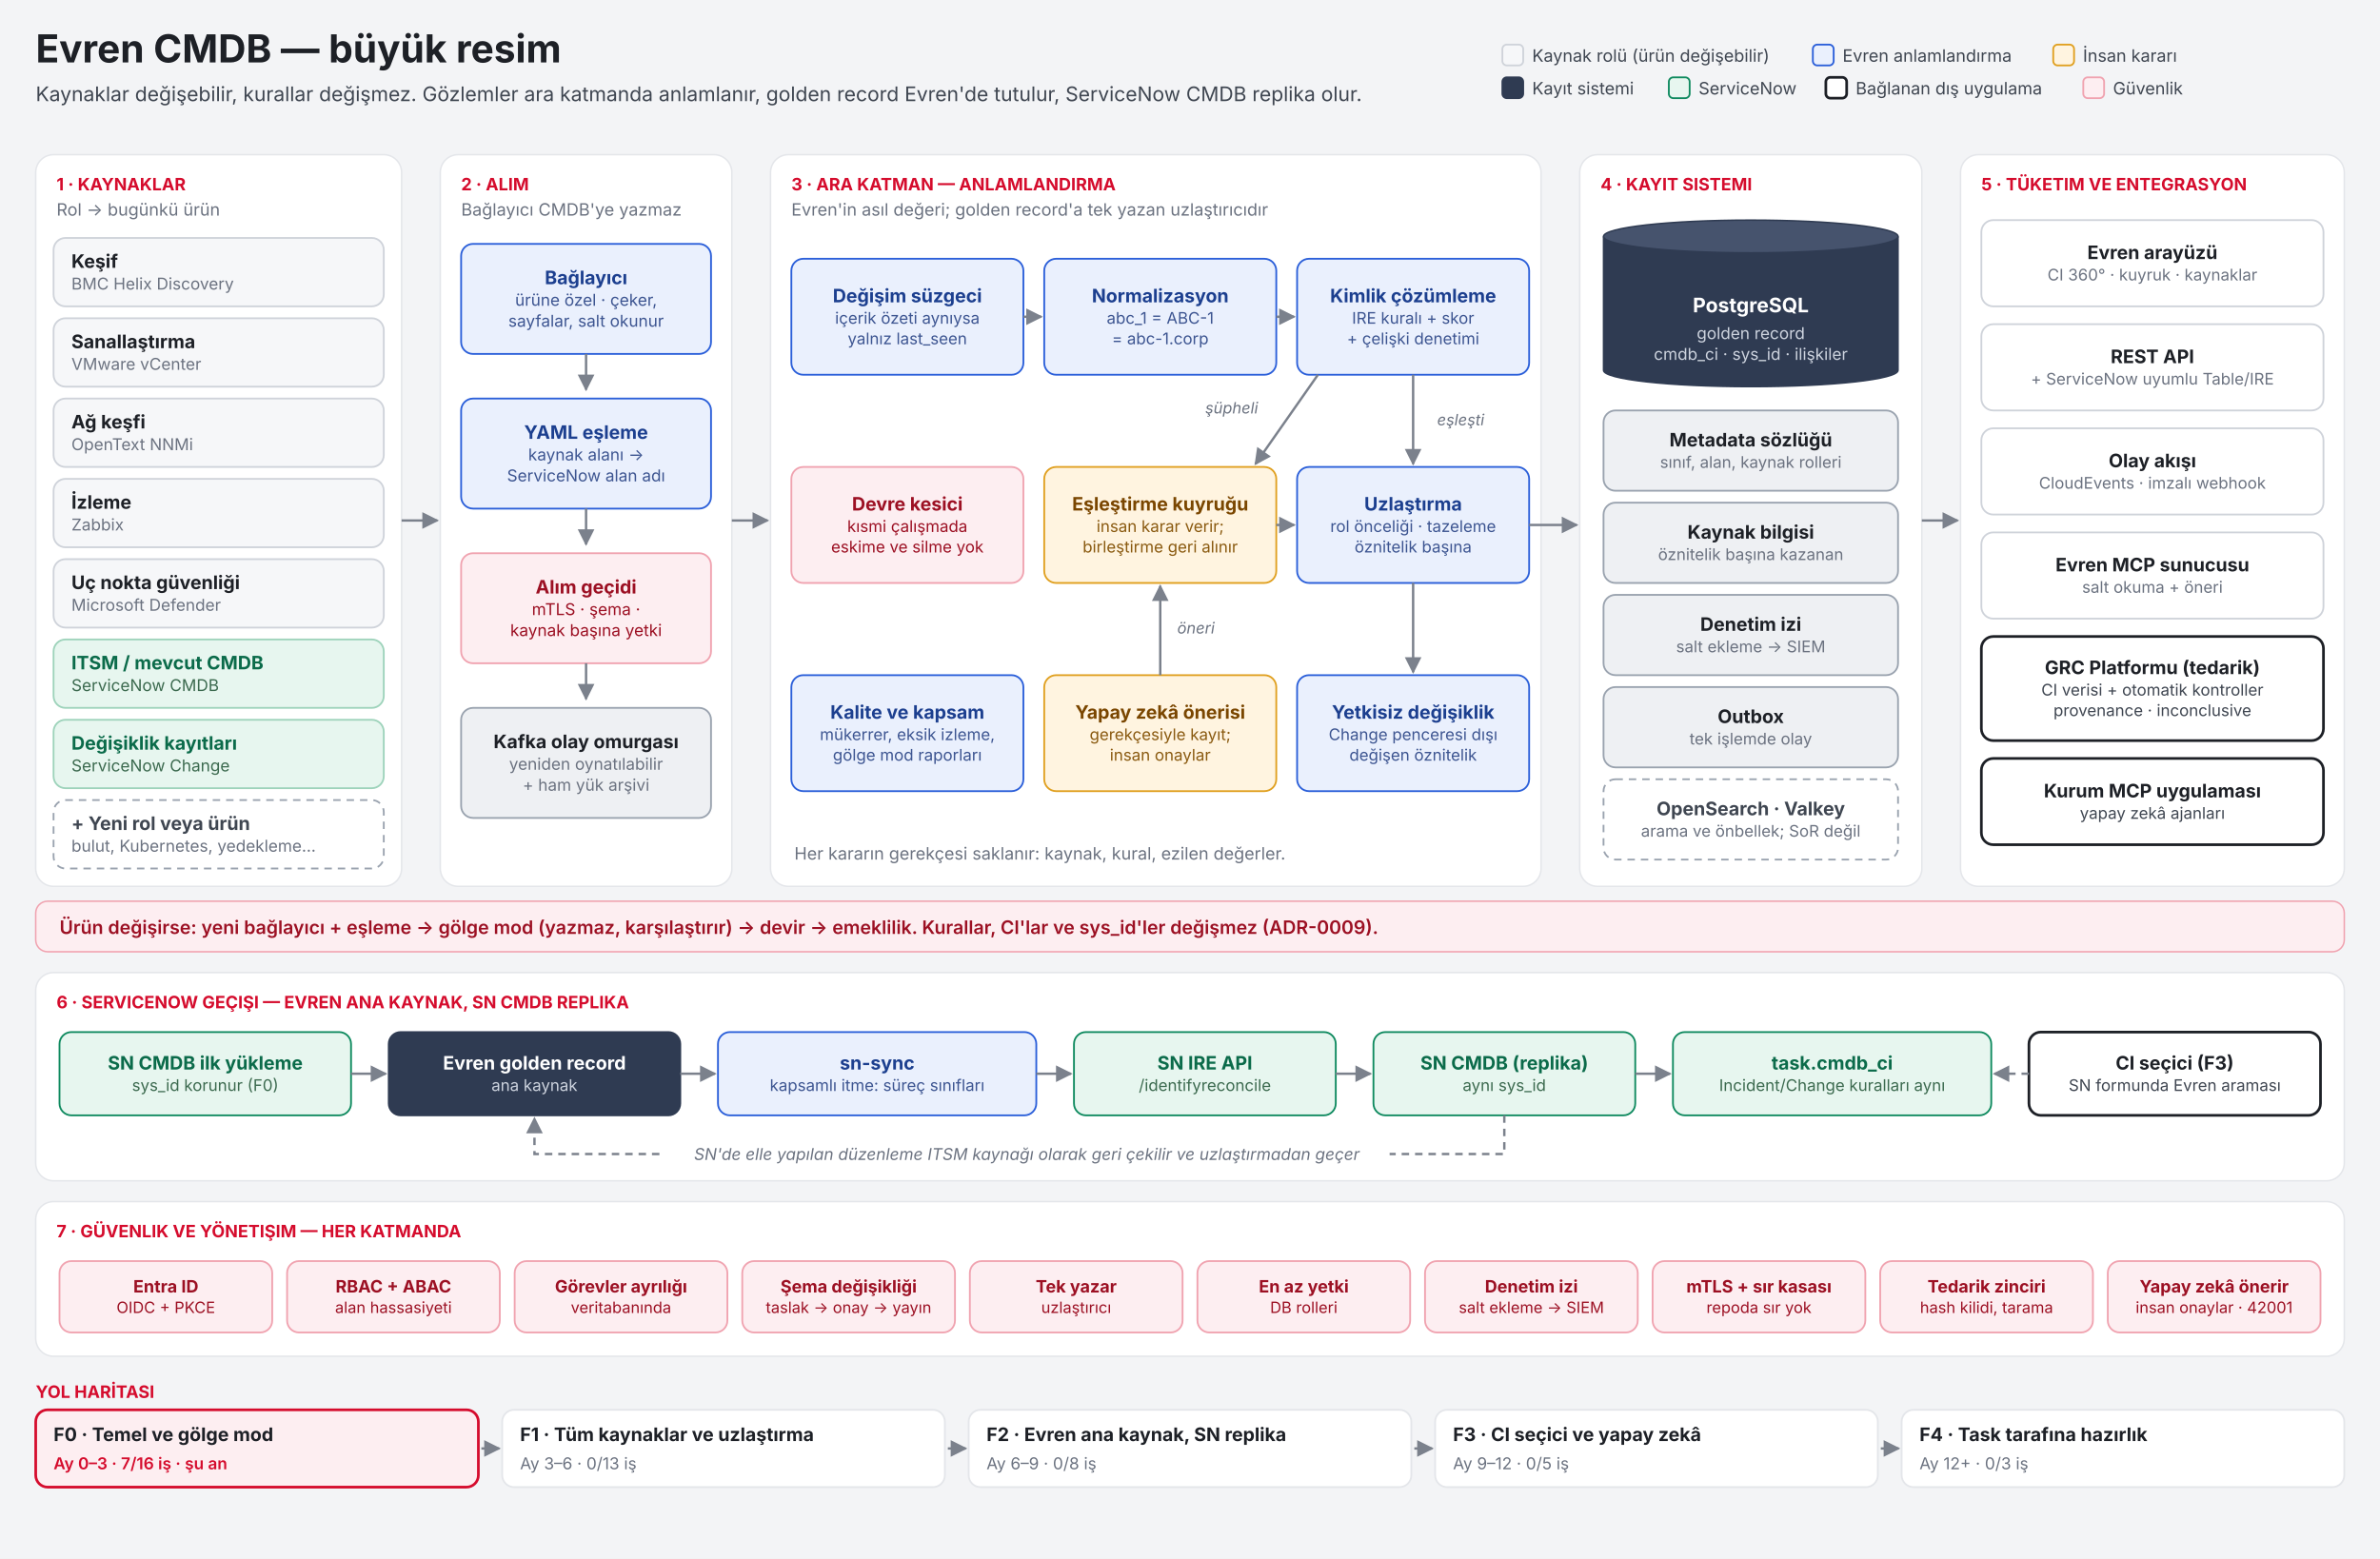
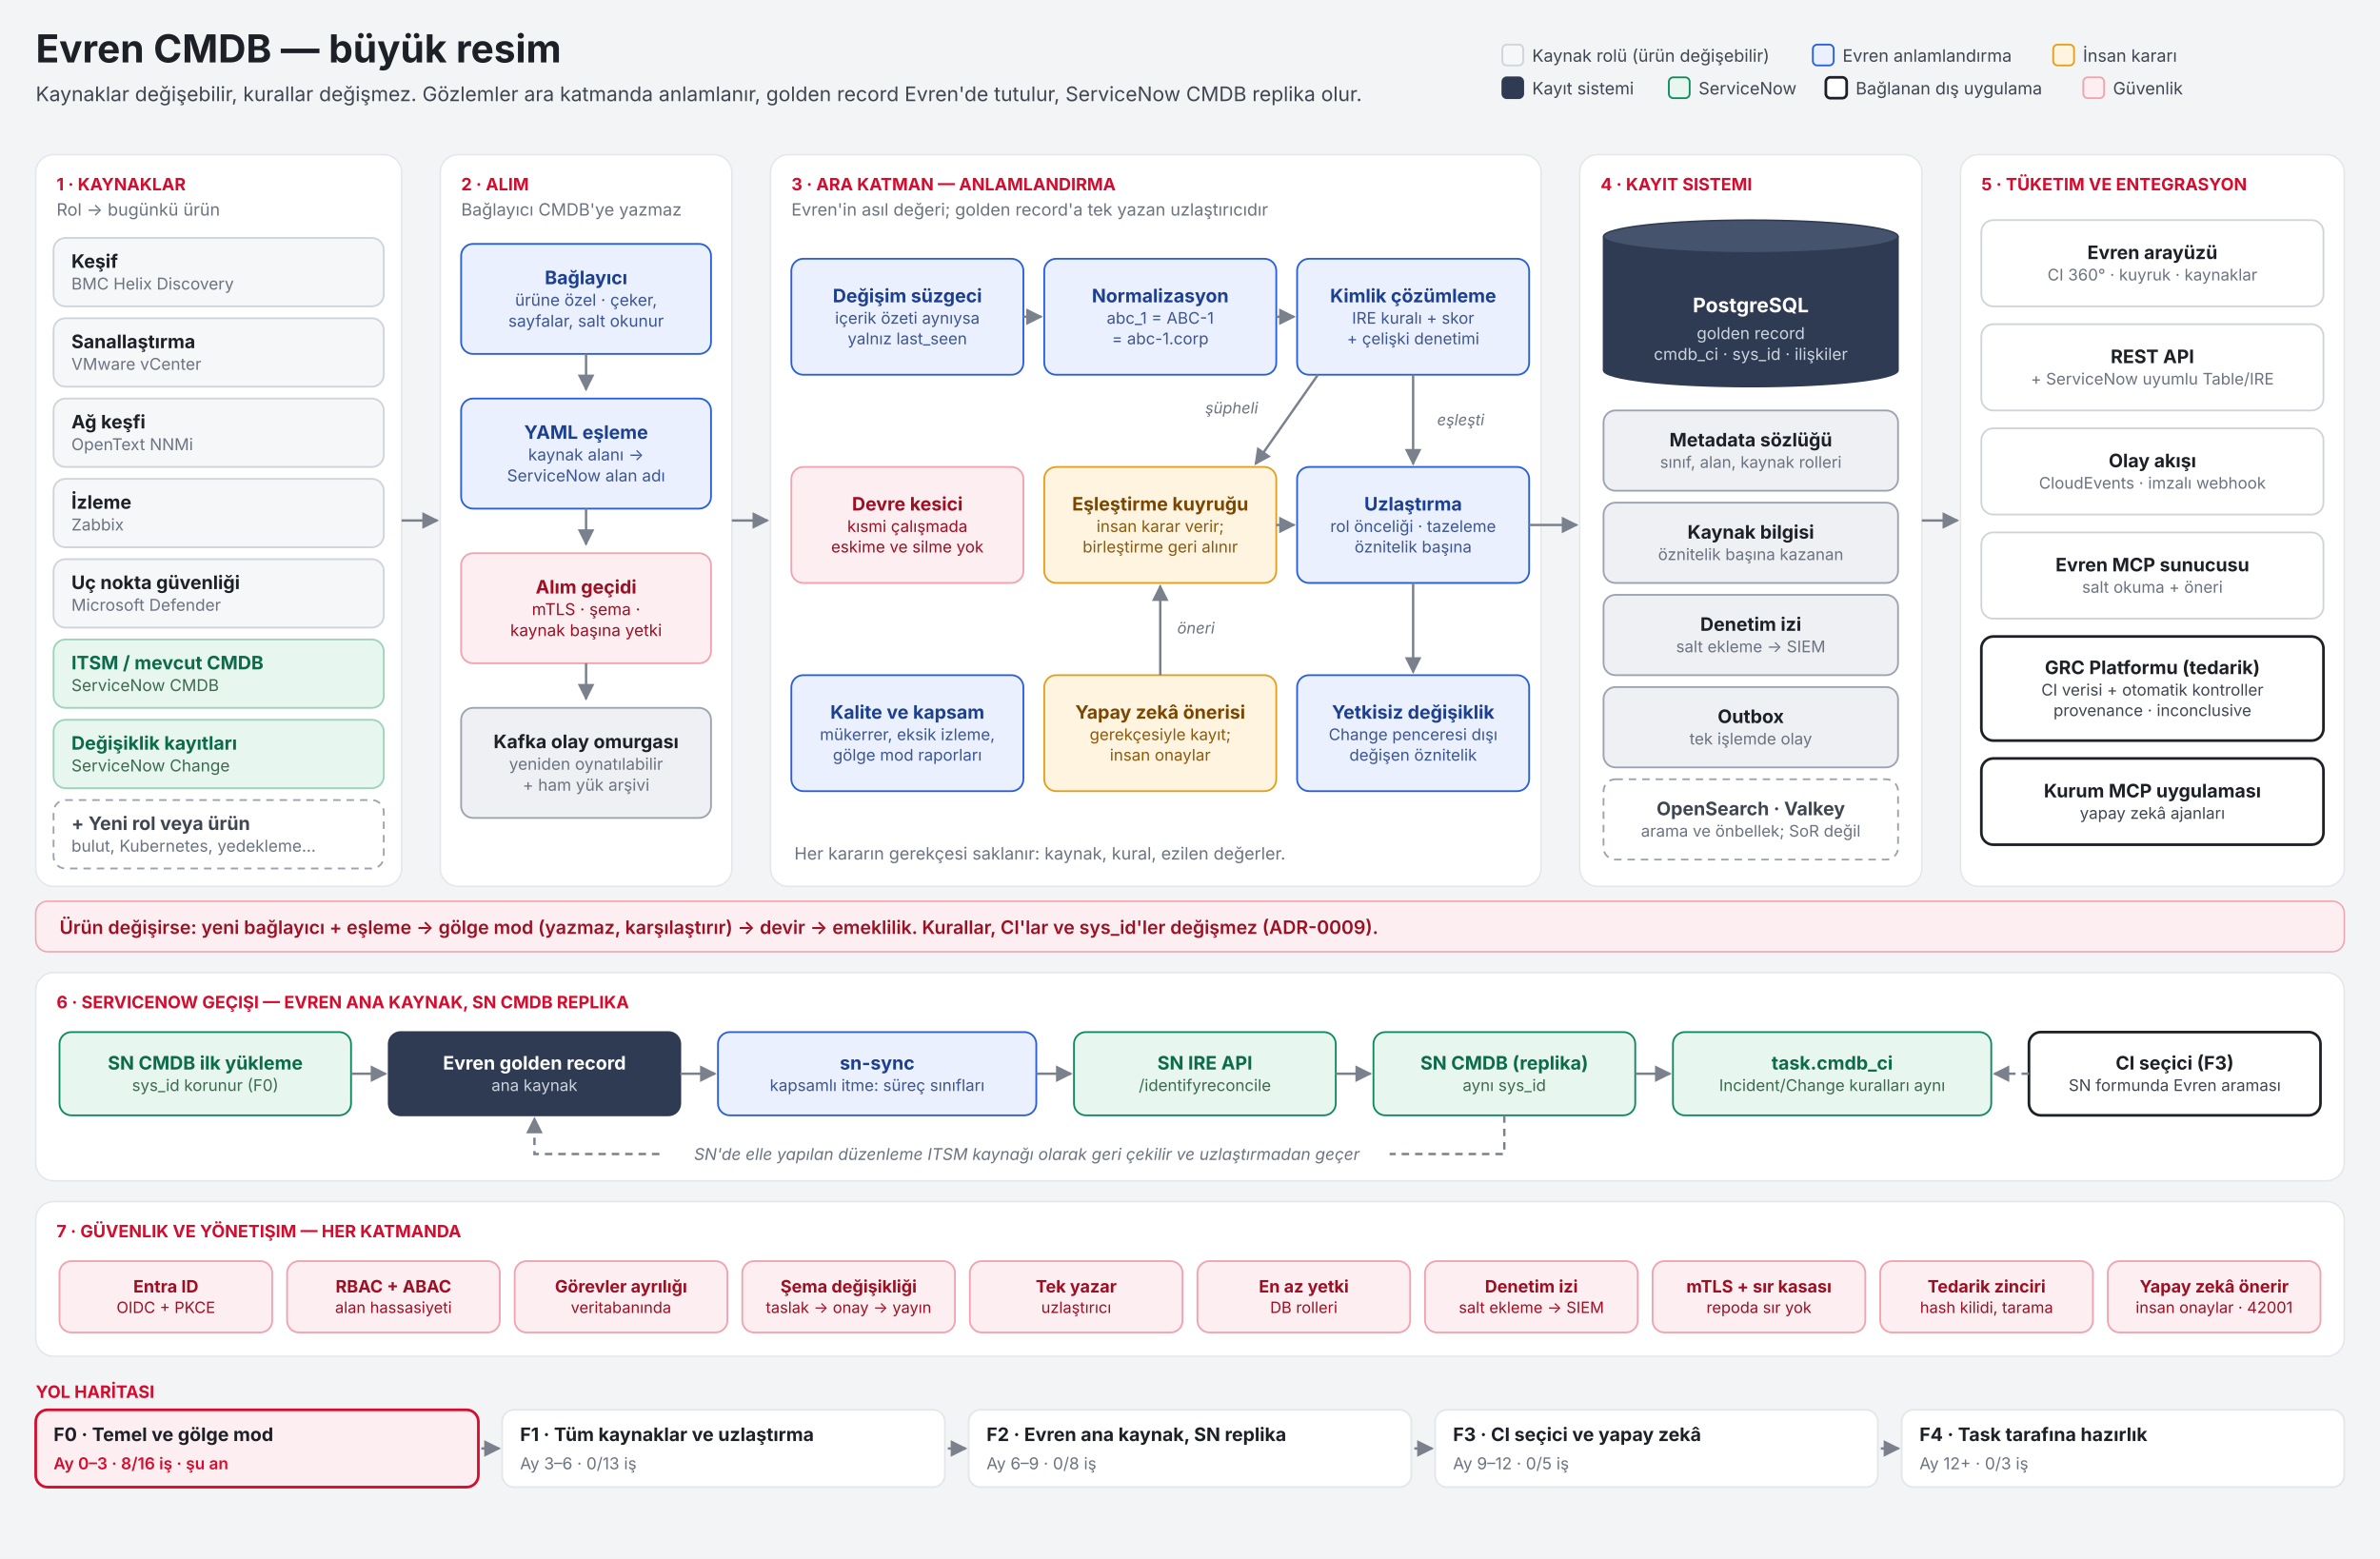
<svg xmlns="http://www.w3.org/2000/svg" viewBox="0 0 1600 1048" width="1600" height="1048" role="img" aria-labelledby="bpTitle bpDesc">
  <defs>
    <marker id="ah" viewBox="0 0 10 10" refX="9" refY="5" markerWidth="7" markerHeight="7" orient="auto-start-reverse">
      <path d="M0,0 L10,5 L0,10 z" fill="#7b818c" />
    </marker>
  </defs>
  <rect width="1600" height="1048" fill="#f3f4f6" />
  <text x="24.0" y="42.0" font-family="Inter, 'Segoe UI', 'DejaVu Sans', Arial, sans-serif" font-size="26" font-weight="750" fill="#1d2026" text-anchor="start">Evren CMDB — büyük resim</text>
  <text x="24.0" y="68.0" font-family="Inter, 'Segoe UI', 'DejaVu Sans', Arial, sans-serif" font-size="13.5" font-weight="400" fill="#3f4651" text-anchor="start">Kaynaklar değişebilir, kurallar değişmez. Gözlemler ara katmanda anlamlanır, golden record Evren'de tutulur, ServiceNow CMDB replika olur.</text>
  <rect x="1010" y="30" width="14" height="14" rx="3" fill="#f6f7f9" stroke="#cfd3da" stroke-width="1.2" />
  <text x="1030.0" y="41.5" font-family="Inter, 'Segoe UI', 'DejaVu Sans', Arial, sans-serif" font-size="11.5" font-weight="400" fill="#3f4651" text-anchor="start">Kaynak rolü (ürün değişebilir)</text>
  <rect x="1218.721" y="30" width="14" height="14" rx="3" fill="#eaf0fd" stroke="#2b5fd9" stroke-width="1.2" />
  <text x="1238.7" y="41.5" font-family="Inter, 'Segoe UI', 'DejaVu Sans', Arial, sans-serif" font-size="11.5" font-weight="400" fill="#3f4651" text-anchor="start">Evren anlamlandırma</text>
  <rect x="1380.324" y="30" width="14" height="14" rx="3" fill="#fff4e0" stroke="#e0a020" stroke-width="1.2" />
  <text x="1400.3" y="41.5" font-family="Inter, 'Segoe UI', 'DejaVu Sans', Arial, sans-serif" font-size="11.5" font-weight="400" fill="#3f4651" text-anchor="start">İnsan kararı</text>
  <rect x="1010" y="52" width="14" height="14" rx="3" fill="#2f3b52" stroke="#2f3b52" stroke-width="1.2" />
  <text x="1030.0" y="63.5" font-family="Inter, 'Segoe UI', 'DejaVu Sans', Arial, sans-serif" font-size="11.5" font-weight="400" fill="#3f4651" text-anchor="start">Kayıt sistemi</text>
  <rect x="1121.909" y="52" width="14" height="14" rx="3" fill="#e7f6ef" stroke="#0f8a5f" stroke-width="1.2" />
  <text x="1141.9" y="63.5" font-family="Inter, 'Segoe UI', 'DejaVu Sans', Arial, sans-serif" font-size="11.5" font-weight="400" fill="#3f4651" text-anchor="start">ServiceNow</text>
  <rect x="1227.458" y="52" width="14" height="14" rx="3" fill="#ffffff" stroke="#1d2026" stroke-width="1.8" />
  <text x="1247.5" y="63.5" font-family="Inter, 'Segoe UI', 'DejaVu Sans', Arial, sans-serif" font-size="11.5" font-weight="400" fill="#3f4651" text-anchor="start">Bağlanan dış uygulama</text>
  <rect x="1400.532" y="52" width="14" height="14" rx="3" fill="#fdeef1" stroke="#f0a3b0" stroke-width="1.2" />
  <text x="1420.5" y="63.5" font-family="Inter, 'Segoe UI', 'DejaVu Sans', Arial, sans-serif" font-size="11.5" font-weight="400" fill="#3f4651" text-anchor="start">Güvenlik</text>
  <rect x="24" y="104" width="246" height="492" rx="12" fill="#ffffff" stroke="#e4e6ea" />
  <text x="38.0" y="128.0" font-family="Inter, 'Segoe UI', 'DejaVu Sans', Arial, sans-serif" font-size="11.5" font-weight="700" fill="#d50c2d" text-anchor="start">1 · KAYNAKLAR</text>
  <text x="38.0" y="145.0" font-family="Inter, 'Segoe UI', 'DejaVu Sans', Arial, sans-serif" font-size="11.5" font-weight="400" fill="#6b7280" text-anchor="start">Rol → bugünkü ürün</text>
  <rect x="36" y="160" width="222" height="46" rx="8" fill="#f6f7f9" stroke="#cfd3da" stroke-width="1.2" />
  <text x="48.0" y="180.1" font-family="Inter, 'Segoe UI', 'DejaVu Sans', Arial, sans-serif" font-size="12.5" font-weight="700" fill="#1d2026" text-anchor="start">Keşif</text>
  <text x="48.0" y="194.7" font-family="Inter, 'Segoe UI', 'DejaVu Sans', Arial, sans-serif" font-size="11" font-weight="400" fill="#6b7280" text-anchor="start">BMC Helix Discovery</text>
  <rect x="36" y="214" width="222" height="46" rx="8" fill="#f6f7f9" stroke="#cfd3da" stroke-width="1.2" />
  <text x="48.0" y="234.1" font-family="Inter, 'Segoe UI', 'DejaVu Sans', Arial, sans-serif" font-size="12.5" font-weight="700" fill="#1d2026" text-anchor="start">Sanallaştırma</text>
  <text x="48.0" y="248.7" font-family="Inter, 'Segoe UI', 'DejaVu Sans', Arial, sans-serif" font-size="11" font-weight="400" fill="#6b7280" text-anchor="start">VMware vCenter</text>
  <rect x="36" y="268" width="222" height="46" rx="8" fill="#f6f7f9" stroke="#cfd3da" stroke-width="1.2" />
  <text x="48.0" y="288.1" font-family="Inter, 'Segoe UI', 'DejaVu Sans', Arial, sans-serif" font-size="12.5" font-weight="700" fill="#1d2026" text-anchor="start">Ağ keşfi</text>
  <text x="48.0" y="302.7" font-family="Inter, 'Segoe UI', 'DejaVu Sans', Arial, sans-serif" font-size="11" font-weight="400" fill="#6b7280" text-anchor="start">OpenText NNMi</text>
  <rect x="36" y="322" width="222" height="46" rx="8" fill="#f6f7f9" stroke="#cfd3da" stroke-width="1.2" />
  <text x="48.0" y="342.1" font-family="Inter, 'Segoe UI', 'DejaVu Sans', Arial, sans-serif" font-size="12.5" font-weight="700" fill="#1d2026" text-anchor="start">İzleme</text>
  <text x="48.0" y="356.7" font-family="Inter, 'Segoe UI', 'DejaVu Sans', Arial, sans-serif" font-size="11" font-weight="400" fill="#6b7280" text-anchor="start">Zabbix</text>
  <rect x="36" y="376" width="222" height="46" rx="8" fill="#f6f7f9" stroke="#cfd3da" stroke-width="1.2" />
  <text x="48.0" y="396.1" font-family="Inter, 'Segoe UI', 'DejaVu Sans', Arial, sans-serif" font-size="12.5" font-weight="700" fill="#1d2026" text-anchor="start">Uç nokta güvenliği</text>
  <text x="48.0" y="410.7" font-family="Inter, 'Segoe UI', 'DejaVu Sans', Arial, sans-serif" font-size="11" font-weight="400" fill="#6b7280" text-anchor="start">Microsoft Defender</text>
  <rect x="36" y="430" width="222" height="46" rx="8" fill="#e7f6ef" stroke="#9ed3bb" stroke-width="1.2" />
  <text x="48.0" y="450.1" font-family="Inter, 'Segoe UI', 'DejaVu Sans', Arial, sans-serif" font-size="12.5" font-weight="700" fill="#0b6b4a" text-anchor="start">ITSM / mevcut CMDB</text>
  <text x="48.0" y="464.7" font-family="Inter, 'Segoe UI', 'DejaVu Sans', Arial, sans-serif" font-size="11" font-weight="400" fill="#3c6a4f" text-anchor="start">ServiceNow CMDB</text>
  <rect x="36" y="484" width="222" height="46" rx="8" fill="#e7f6ef" stroke="#9ed3bb" stroke-width="1.2" />
  <text x="48.0" y="504.1" font-family="Inter, 'Segoe UI', 'DejaVu Sans', Arial, sans-serif" font-size="12.5" font-weight="700" fill="#0b6b4a" text-anchor="start">Değişiklik kayıtları</text>
  <text x="48.0" y="518.7" font-family="Inter, 'Segoe UI', 'DejaVu Sans', Arial, sans-serif" font-size="11" font-weight="400" fill="#3c6a4f" text-anchor="start">ServiceNow Change</text>
  <rect x="36" y="538" width="222" height="46" rx="8" fill="#ffffff" stroke="#9aa3af" stroke-width="1.2" stroke-dasharray="5 4" />
  <text x="48.0" y="558.1" font-family="Inter, 'Segoe UI', 'DejaVu Sans', Arial, sans-serif" font-size="12.5" font-weight="700" fill="#3f4651" text-anchor="start">+ Yeni rol veya ürün</text>
  <text x="48.0" y="572.7" font-family="Inter, 'Segoe UI', 'DejaVu Sans', Arial, sans-serif" font-size="11" font-weight="400" fill="#6b7280" text-anchor="start">bulut, Kubernetes, yedekleme…</text>
  <rect x="296" y="104" width="196" height="492" rx="12" fill="#ffffff" stroke="#e4e6ea" />
  <text x="310.0" y="128.0" font-family="Inter, 'Segoe UI', 'DejaVu Sans', Arial, sans-serif" font-size="11.5" font-weight="700" fill="#d50c2d" text-anchor="start">2 · ALIM</text>
  <text x="310.0" y="145.0" font-family="Inter, 'Segoe UI', 'DejaVu Sans', Arial, sans-serif" font-size="11.5" font-weight="400" fill="#6b7280" text-anchor="start">Bağlayıcı CMDB'ye yazmaz</text>
  <rect x="310" y="164" width="168" height="74" rx="8" fill="#eaf0fd" stroke="#2b5fd9" stroke-width="1.2" />
  <text x="394.0" y="191.1" font-family="Inter, 'Segoe UI', 'DejaVu Sans', Arial, sans-serif" font-size="12.5" font-weight="700" fill="#1c3f8f" text-anchor="middle">Bağlayıcı</text>
  <text x="394.0" y="205.6" font-family="Inter, 'Segoe UI', 'DejaVu Sans', Arial, sans-serif" font-size="11.0" font-weight="400" fill="#3d5591" text-anchor="middle">ürüne özel · çeker,</text>
  <text x="394.0" y="219.7" font-family="Inter, 'Segoe UI', 'DejaVu Sans', Arial, sans-serif" font-size="11.0" font-weight="400" fill="#3d5591" text-anchor="middle">sayfalar, salt okunur</text>
  <path d="M394.0,238.0 L394.0,262.0" fill="none" stroke="#7b818c" stroke-width="1.6" marker-end="url(#ah)" />
  <rect x="310" y="268" width="168" height="74" rx="8" fill="#eaf0fd" stroke="#2b5fd9" stroke-width="1.2" />
  <text x="394.0" y="295.1" font-family="Inter, 'Segoe UI', 'DejaVu Sans', Arial, sans-serif" font-size="12.5" font-weight="700" fill="#1c3f8f" text-anchor="middle">YAML eşleme</text>
  <text x="394.0" y="309.6" font-family="Inter, 'Segoe UI', 'DejaVu Sans', Arial, sans-serif" font-size="11.0" font-weight="400" fill="#3d5591" text-anchor="middle">kaynak alanı →</text>
  <text x="394.0" y="323.7" font-family="Inter, 'Segoe UI', 'DejaVu Sans', Arial, sans-serif" font-size="11.0" font-weight="400" fill="#3d5591" text-anchor="middle">ServiceNow alan adı</text>
  <path d="M394.0,342.0 L394.0,366.0" fill="none" stroke="#7b818c" stroke-width="1.6" marker-end="url(#ah)" />
  <rect x="310" y="372" width="168" height="74" rx="8" fill="#fdeef1" stroke="#f0a3b0" stroke-width="1.2" />
  <text x="394.0" y="399.1" font-family="Inter, 'Segoe UI', 'DejaVu Sans', Arial, sans-serif" font-size="12.5" font-weight="700" fill="#9c1023" text-anchor="middle">Alım geçidi</text>
  <text x="394.0" y="413.6" font-family="Inter, 'Segoe UI', 'DejaVu Sans', Arial, sans-serif" font-size="11.0" font-weight="400" fill="#9c1023" text-anchor="middle">mTLS · şema ·</text>
  <text x="394.0" y="427.7" font-family="Inter, 'Segoe UI', 'DejaVu Sans', Arial, sans-serif" font-size="11.0" font-weight="400" fill="#9c1023" text-anchor="middle">kaynak başına yetki</text>
  <path d="M394.0,446.0 L394.0,470.0" fill="none" stroke="#7b818c" stroke-width="1.6" marker-end="url(#ah)" />
  <rect x="310" y="476" width="168" height="74" rx="8" fill="#eef0f3" stroke="#9aa3af" stroke-width="1.2" />
  <text x="394.0" y="503.1" font-family="Inter, 'Segoe UI', 'DejaVu Sans', Arial, sans-serif" font-size="12.5" font-weight="700" fill="#1d2026" text-anchor="middle">Kafka olay omurgası</text>
  <text x="394.0" y="517.6" font-family="Inter, 'Segoe UI', 'DejaVu Sans', Arial, sans-serif" font-size="11.0" font-weight="400" fill="#6b7280" text-anchor="middle">yeniden oynatılabilir</text>
  <text x="394.0" y="531.7" font-family="Inter, 'Segoe UI', 'DejaVu Sans', Arial, sans-serif" font-size="11.0" font-weight="400" fill="#6b7280" text-anchor="middle">+ ham yük arşivi</text>
  <rect x="518" y="104" width="518" height="492" rx="12" fill="#ffffff" stroke="#e4e6ea" />
  <text x="532.0" y="128.0" font-family="Inter, 'Segoe UI', 'DejaVu Sans', Arial, sans-serif" font-size="11.5" font-weight="700" fill="#d50c2d" text-anchor="start">3 · ARA KATMAN — ANLAMLANDIRMA</text>
  <text x="532.0" y="145.0" font-family="Inter, 'Segoe UI', 'DejaVu Sans', Arial, sans-serif" font-size="11.5" font-weight="400" fill="#6b7280" text-anchor="start">Evren'in asıl değeri; golden record'a tek yazan uzlaştırıcıdır</text>
  <rect x="532" y="174" width="156" height="78" rx="8" fill="#eaf0fd" stroke="#2b5fd9" stroke-width="1.2" />
  <text x="610.0" y="203.3" font-family="Inter, 'Segoe UI', 'DejaVu Sans', Arial, sans-serif" font-size="12.5" font-weight="700" fill="#1c3f8f" text-anchor="middle">Değişim süzgeci</text>
  <text x="610.0" y="217.7" font-family="Inter, 'Segoe UI', 'DejaVu Sans', Arial, sans-serif" font-size="10.8" font-weight="400" fill="#3d5591" text-anchor="middle">içerik özeti aynıysa</text>
  <text x="610.0" y="231.5" font-family="Inter, 'Segoe UI', 'DejaVu Sans', Arial, sans-serif" font-size="10.8" font-weight="400" fill="#3d5591" text-anchor="middle">yalnız last_seen</text>
  <rect x="702" y="174" width="156" height="78" rx="8" fill="#eaf0fd" stroke="#2b5fd9" stroke-width="1.2" />
  <text x="780.0" y="203.3" font-family="Inter, 'Segoe UI', 'DejaVu Sans', Arial, sans-serif" font-size="12.5" font-weight="700" fill="#1c3f8f" text-anchor="middle">Normalizasyon</text>
  <text x="780.0" y="217.7" font-family="Inter, 'Segoe UI', 'DejaVu Sans', Arial, sans-serif" font-size="10.8" font-weight="400" fill="#3d5591" text-anchor="middle">abc_1 = ABC-1</text>
  <text x="780.0" y="231.5" font-family="Inter, 'Segoe UI', 'DejaVu Sans', Arial, sans-serif" font-size="10.8" font-weight="400" fill="#3d5591" text-anchor="middle">= abc-1.corp</text>
  <rect x="872" y="174" width="156" height="78" rx="8" fill="#eaf0fd" stroke="#2b5fd9" stroke-width="1.2" />
  <text x="950.0" y="203.3" font-family="Inter, 'Segoe UI', 'DejaVu Sans', Arial, sans-serif" font-size="12.5" font-weight="700" fill="#1c3f8f" text-anchor="middle">Kimlik çözümleme</text>
  <text x="950.0" y="217.7" font-family="Inter, 'Segoe UI', 'DejaVu Sans', Arial, sans-serif" font-size="10.8" font-weight="400" fill="#3d5591" text-anchor="middle">IRE kuralı + skor</text>
  <text x="950.0" y="231.5" font-family="Inter, 'Segoe UI', 'DejaVu Sans', Arial, sans-serif" font-size="10.8" font-weight="400" fill="#3d5591" text-anchor="middle">+ çelişki denetimi</text>
  <rect x="532" y="314" width="156" height="78" rx="8" fill="#fdeef1" stroke="#f0a3b0" stroke-width="1.2" />
  <text x="610.0" y="343.3" font-family="Inter, 'Segoe UI', 'DejaVu Sans', Arial, sans-serif" font-size="12.5" font-weight="700" fill="#9c1023" text-anchor="middle">Devre kesici</text>
  <text x="610.0" y="357.7" font-family="Inter, 'Segoe UI', 'DejaVu Sans', Arial, sans-serif" font-size="10.8" font-weight="400" fill="#9c1023" text-anchor="middle">kısmi çalışmada</text>
  <text x="610.0" y="371.5" font-family="Inter, 'Segoe UI', 'DejaVu Sans', Arial, sans-serif" font-size="10.8" font-weight="400" fill="#9c1023" text-anchor="middle">eskime ve silme yok</text>
  <rect x="702" y="314" width="156" height="78" rx="8" fill="#fff4e0" stroke="#e0a020" stroke-width="1.2" />
  <text x="780.0" y="343.3" font-family="Inter, 'Segoe UI', 'DejaVu Sans', Arial, sans-serif" font-size="12.5" font-weight="700" fill="#7a4600" text-anchor="middle">Eşleştirme kuyruğu</text>
  <text x="780.0" y="357.7" font-family="Inter, 'Segoe UI', 'DejaVu Sans', Arial, sans-serif" font-size="10.8" font-weight="400" fill="#8a5a10" text-anchor="middle">insan karar verir;</text>
  <text x="780.0" y="371.5" font-family="Inter, 'Segoe UI', 'DejaVu Sans', Arial, sans-serif" font-size="10.8" font-weight="400" fill="#8a5a10" text-anchor="middle">birleştirme geri alınır</text>
  <rect x="872" y="314" width="156" height="78" rx="8" fill="#eaf0fd" stroke="#2b5fd9" stroke-width="1.2" />
  <text x="950.0" y="343.3" font-family="Inter, 'Segoe UI', 'DejaVu Sans', Arial, sans-serif" font-size="12.5" font-weight="700" fill="#1c3f8f" text-anchor="middle">Uzlaştırma</text>
  <text x="950.0" y="357.7" font-family="Inter, 'Segoe UI', 'DejaVu Sans', Arial, sans-serif" font-size="10.8" font-weight="400" fill="#3d5591" text-anchor="middle">rol önceliği · tazeleme</text>
  <text x="950.0" y="371.5" font-family="Inter, 'Segoe UI', 'DejaVu Sans', Arial, sans-serif" font-size="10.8" font-weight="400" fill="#3d5591" text-anchor="middle">öznitelik başına</text>
  <rect x="532" y="454" width="156" height="78" rx="8" fill="#eaf0fd" stroke="#2b5fd9" stroke-width="1.2" />
  <text x="610.0" y="483.3" font-family="Inter, 'Segoe UI', 'DejaVu Sans', Arial, sans-serif" font-size="12.5" font-weight="700" fill="#1c3f8f" text-anchor="middle">Kalite ve kapsam</text>
  <text x="610.0" y="497.7" font-family="Inter, 'Segoe UI', 'DejaVu Sans', Arial, sans-serif" font-size="10.8" font-weight="400" fill="#3d5591" text-anchor="middle">mükerrer, eksik izleme,</text>
  <text x="610.0" y="511.5" font-family="Inter, 'Segoe UI', 'DejaVu Sans', Arial, sans-serif" font-size="10.8" font-weight="400" fill="#3d5591" text-anchor="middle">gölge mod raporları</text>
  <rect x="702" y="454" width="156" height="78" rx="8" fill="#fff4e0" stroke="#e0a020" stroke-width="1.2" />
  <text x="780.0" y="483.3" font-family="Inter, 'Segoe UI', 'DejaVu Sans', Arial, sans-serif" font-size="12.5" font-weight="700" fill="#7a4600" text-anchor="middle">Yapay zekâ önerisi</text>
  <text x="780.0" y="497.7" font-family="Inter, 'Segoe UI', 'DejaVu Sans', Arial, sans-serif" font-size="10.8" font-weight="400" fill="#8a5a10" text-anchor="middle">gerekçesiyle kayıt;</text>
  <text x="780.0" y="511.5" font-family="Inter, 'Segoe UI', 'DejaVu Sans', Arial, sans-serif" font-size="10.8" font-weight="400" fill="#8a5a10" text-anchor="middle">insan onaylar</text>
  <rect x="872" y="454" width="156" height="78" rx="8" fill="#eaf0fd" stroke="#2b5fd9" stroke-width="1.2" />
  <text x="950.0" y="483.3" font-family="Inter, 'Segoe UI', 'DejaVu Sans', Arial, sans-serif" font-size="12.5" font-weight="700" fill="#1c3f8f" text-anchor="middle">Yetkisiz değişiklik</text>
  <text x="950.0" y="497.7" font-family="Inter, 'Segoe UI', 'DejaVu Sans', Arial, sans-serif" font-size="10.8" font-weight="400" fill="#3d5591" text-anchor="middle">Change penceresi dışı</text>
  <text x="950.0" y="511.5" font-family="Inter, 'Segoe UI', 'DejaVu Sans', Arial, sans-serif" font-size="10.8" font-weight="400" fill="#3d5591" text-anchor="middle">değişen öznitelik</text>
  <path d="M688.0,213.0 L700.0,213.0" fill="none" stroke="#7b818c" stroke-width="1.6" marker-end="url(#ah)" />
  <path d="M858.0,213.0 L870.0,213.0" fill="none" stroke="#7b818c" stroke-width="1.6" marker-end="url(#ah)" />
  <path d="M950.0,252.0 L950.0,312.0" fill="none" stroke="#7b818c" stroke-width="1.6" marker-end="url(#ah)" />
  <text x="982.0" y="286.0" font-family="Inter, 'Segoe UI', 'DejaVu Sans', Arial, sans-serif" font-size="10.5" font-weight="400" fill="#6b7280" text-anchor="middle" font-style="italic">eşleşti</text>
  <path d="M886.0,252.0 L844.0,312.0" fill="none" stroke="#7b818c" stroke-width="1.6" marker-end="url(#ah)" />
  <text x="828.0" y="278.0" font-family="Inter, 'Segoe UI', 'DejaVu Sans', Arial, sans-serif" font-size="10.5" font-weight="400" fill="#6b7280" text-anchor="middle" font-style="italic">şüpheli</text>
  <path d="M858.0,353.0 L870.0,353.0" fill="none" stroke="#7b818c" stroke-width="1.6" marker-end="url(#ah)" />
  <path d="M780.0,454.0 L780.0,394.0" fill="none" stroke="#7b818c" stroke-width="1.6" marker-end="url(#ah)" />
  <text x="804.0" y="426.0" font-family="Inter, 'Segoe UI', 'DejaVu Sans', Arial, sans-serif" font-size="10.5" font-weight="400" fill="#6b7280" text-anchor="middle" font-style="italic">öneri</text>
  <path d="M950.0,392.0 L950.0,452.0" fill="none" stroke="#7b818c" stroke-width="1.6" marker-end="url(#ah)" />
  <text x="534.0" y="578.0" font-family="Inter, 'Segoe UI', 'DejaVu Sans', Arial, sans-serif" font-size="11.5" font-weight="400" fill="#6b7280" text-anchor="start">Her kararın gerekçesi saklanır: kaynak, kural, ezilen değerler.</text>
  <rect x="1062" y="104" width="230" height="492" rx="12" fill="#ffffff" stroke="#e4e6ea" />
  <text x="1076.0" y="128.0" font-family="Inter, 'Segoe UI', 'DejaVu Sans', Arial, sans-serif" font-size="11.5" font-weight="700" fill="#d50c2d" text-anchor="start">4 · KAYIT SISTEMI</text>
  <path d="M1078,159 v90 a99.0,11 0 0 0 198,0 v-90" fill="#2f3b52" stroke="#2f3b52" />
  <ellipse cx="1177.0" cy="159" rx="99.0" ry="11" fill="#46536d" stroke="#2f3b52" />
  <text x="1177.0" y="210.0" font-family="Inter, 'Segoe UI', 'DejaVu Sans', Arial, sans-serif" font-size="13.5" font-weight="700" fill="#ffffff" text-anchor="middle">PostgreSQL</text>
  <text x="1177.0" y="228.0" font-family="Inter, 'Segoe UI', 'DejaVu Sans', Arial, sans-serif" font-size="11" font-weight="400" fill="#cdd3de" text-anchor="middle">golden record</text>
  <text x="1177.0" y="242.0" font-family="Inter, 'Segoe UI', 'DejaVu Sans', Arial, sans-serif" font-size="11" font-weight="400" fill="#cdd3de" text-anchor="middle">cmdb_ci · sys_id · ilişkiler</text>
  <rect x="1078" y="276" width="198" height="54" rx="8" fill="#eef0f3" stroke="#9aa3af" stroke-width="1.2" />
  <text x="1177.0" y="300.2" font-family="Inter, 'Segoe UI', 'DejaVu Sans', Arial, sans-serif" font-size="12.5" font-weight="700" fill="#1d2026" text-anchor="middle">Metadata sözlüğü</text>
  <text x="1177.0" y="314.6" font-family="Inter, 'Segoe UI', 'DejaVu Sans', Arial, sans-serif" font-size="10.8" font-weight="400" fill="#6b7280" text-anchor="middle">sınıf, alan, kaynak rolleri</text>
  <rect x="1078" y="338" width="198" height="54" rx="8" fill="#eef0f3" stroke="#9aa3af" stroke-width="1.2" />
  <text x="1177.0" y="362.2" font-family="Inter, 'Segoe UI', 'DejaVu Sans', Arial, sans-serif" font-size="12.5" font-weight="700" fill="#1d2026" text-anchor="middle">Kaynak bilgisi</text>
  <text x="1177.0" y="376.6" font-family="Inter, 'Segoe UI', 'DejaVu Sans', Arial, sans-serif" font-size="10.8" font-weight="400" fill="#6b7280" text-anchor="middle">öznitelik başına kazanan</text>
  <rect x="1078" y="400" width="198" height="54" rx="8" fill="#eef0f3" stroke="#9aa3af" stroke-width="1.2" />
  <text x="1177.0" y="424.2" font-family="Inter, 'Segoe UI', 'DejaVu Sans', Arial, sans-serif" font-size="12.5" font-weight="700" fill="#1d2026" text-anchor="middle">Denetim izi</text>
  <text x="1177.0" y="438.6" font-family="Inter, 'Segoe UI', 'DejaVu Sans', Arial, sans-serif" font-size="10.8" font-weight="400" fill="#6b7280" text-anchor="middle">salt ekleme → SIEM</text>
  <rect x="1078" y="462" width="198" height="54" rx="8" fill="#eef0f3" stroke="#9aa3af" stroke-width="1.2" />
  <text x="1177.0" y="486.2" font-family="Inter, 'Segoe UI', 'DejaVu Sans', Arial, sans-serif" font-size="12.5" font-weight="700" fill="#1d2026" text-anchor="middle">Outbox</text>
  <text x="1177.0" y="500.6" font-family="Inter, 'Segoe UI', 'DejaVu Sans', Arial, sans-serif" font-size="10.8" font-weight="400" fill="#6b7280" text-anchor="middle">tek işlemde olay</text>
  <rect x="1078" y="524" width="198" height="54" rx="8" fill="#ffffff" stroke="#9aa3af" stroke-width="1.2" stroke-dasharray="5 4" />
  <text x="1177.0" y="548.2" font-family="Inter, 'Segoe UI', 'DejaVu Sans', Arial, sans-serif" font-size="12.5" font-weight="700" fill="#3f4651" text-anchor="middle">OpenSearch · Valkey</text>
  <text x="1177.0" y="562.6" font-family="Inter, 'Segoe UI', 'DejaVu Sans', Arial, sans-serif" font-size="10.8" font-weight="400" fill="#6b7280" text-anchor="middle">arama ve önbellek; SoR değil</text>
  <rect x="1318" y="104" width="258" height="492" rx="12" fill="#ffffff" stroke="#e4e6ea" />
  <text x="1332.0" y="128.0" font-family="Inter, 'Segoe UI', 'DejaVu Sans', Arial, sans-serif" font-size="11.5" font-weight="700" fill="#d50c2d" text-anchor="start">5 · TÜKETIM VE ENTEGRASYON</text>
  <rect x="1332" y="148" width="230" height="58" rx="8" fill="#ffffff" stroke="#cfd3da" stroke-width="1.2" />
  <text x="1447.0" y="174.2" font-family="Inter, 'Segoe UI', 'DejaVu Sans', Arial, sans-serif" font-size="12.5" font-weight="700" fill="#1d2026" text-anchor="middle">Evren arayüzü</text>
  <text x="1447.0" y="188.6" font-family="Inter, 'Segoe UI', 'DejaVu Sans', Arial, sans-serif" font-size="10.8" font-weight="400" fill="#6b7280" text-anchor="middle">CI 360° · kuyruk · kaynaklar</text>
  <rect x="1332" y="218" width="230" height="58" rx="8" fill="#ffffff" stroke="#cfd3da" stroke-width="1.2" />
  <text x="1447.0" y="244.2" font-family="Inter, 'Segoe UI', 'DejaVu Sans', Arial, sans-serif" font-size="12.5" font-weight="700" fill="#1d2026" text-anchor="middle">REST API</text>
  <text x="1447.0" y="258.6" font-family="Inter, 'Segoe UI', 'DejaVu Sans', Arial, sans-serif" font-size="10.8" font-weight="400" fill="#6b7280" text-anchor="middle">+ ServiceNow uyumlu Table/IRE</text>
  <rect x="1332" y="288" width="230" height="58" rx="8" fill="#ffffff" stroke="#cfd3da" stroke-width="1.2" />
  <text x="1447.0" y="314.2" font-family="Inter, 'Segoe UI', 'DejaVu Sans', Arial, sans-serif" font-size="12.5" font-weight="700" fill="#1d2026" text-anchor="middle">Olay akışı</text>
  <text x="1447.0" y="328.6" font-family="Inter, 'Segoe UI', 'DejaVu Sans', Arial, sans-serif" font-size="10.8" font-weight="400" fill="#6b7280" text-anchor="middle">CloudEvents · imzalı webhook</text>
  <rect x="1332" y="358" width="230" height="58" rx="8" fill="#ffffff" stroke="#cfd3da" stroke-width="1.2" />
  <text x="1447.0" y="384.2" font-family="Inter, 'Segoe UI', 'DejaVu Sans', Arial, sans-serif" font-size="12.5" font-weight="700" fill="#1d2026" text-anchor="middle">Evren MCP sunucusu</text>
  <text x="1447.0" y="398.6" font-family="Inter, 'Segoe UI', 'DejaVu Sans', Arial, sans-serif" font-size="10.8" font-weight="400" fill="#6b7280" text-anchor="middle">salt okuma + öneri</text>
  <rect x="1332" y="428" width="230" height="70" rx="8" fill="#ffffff" stroke="#1d2026" stroke-width="1.8" />
  <text x="1447.0" y="453.3" font-family="Inter, 'Segoe UI', 'DejaVu Sans', Arial, sans-serif" font-size="12.5" font-weight="700" fill="#1d2026" text-anchor="middle">GRC Platformu (tedarik)</text>
  <text x="1447.0" y="467.7" font-family="Inter, 'Segoe UI', 'DejaVu Sans', Arial, sans-serif" font-size="10.8" font-weight="400" fill="#3f4651" text-anchor="middle">CI verisi + otomatik kontroller</text>
  <text x="1447.0" y="481.5" font-family="Inter, 'Segoe UI', 'DejaVu Sans', Arial, sans-serif" font-size="10.8" font-weight="400" fill="#3f4651" text-anchor="middle">provenance · inconclusive</text>
  <rect x="1332" y="510" width="230" height="58" rx="8" fill="#ffffff" stroke="#1d2026" stroke-width="1.8" />
  <text x="1447.0" y="536.2" font-family="Inter, 'Segoe UI', 'DejaVu Sans', Arial, sans-serif" font-size="12.5" font-weight="700" fill="#1d2026" text-anchor="middle">Kurum MCP uygulaması</text>
  <text x="1447.0" y="550.6" font-family="Inter, 'Segoe UI', 'DejaVu Sans', Arial, sans-serif" font-size="10.8" font-weight="400" fill="#3f4651" text-anchor="middle">yapay zekâ ajanları</text>
  <path d="M270.0,350.0 L294.0,350.0" fill="none" stroke="#7b818c" stroke-width="1.6" marker-end="url(#ah)" />
  <path d="M492.0,350.0 L516.0,350.0" fill="none" stroke="#7b818c" stroke-width="1.6" marker-end="url(#ah)" />
  <path d="M1028.0,353.0 L1060.0,353.0" fill="none" stroke="#7b818c" stroke-width="1.6" marker-end="url(#ah)" />
  <path d="M1292.0,350.0 L1316.0,350.0" fill="none" stroke="#7b818c" stroke-width="1.6" marker-end="url(#ah)" />
  <rect x="24" y="606" width="1552" height="34" rx="8" fill="#fdeef1" stroke="#f0a3b0" />
  <text x="40.0" y="628.0" font-family="Inter, 'Segoe UI', 'DejaVu Sans', Arial, sans-serif" font-size="12.5" font-weight="600" fill="#9c1023" text-anchor="start">Ürün değişirse: yeni bağlayıcı + eşleme → gölge mod (yazmaz, karşılaştırır) → devir → emeklilik. Kurallar, CI'lar ve sys_id'ler değişmez (ADR-0009).</text>
  <rect x="24" y="654" width="1552" height="140" rx="12" fill="#ffffff" stroke="#e4e6ea" />
  <text x="38.0" y="678.0" font-family="Inter, 'Segoe UI', 'DejaVu Sans', Arial, sans-serif" font-size="11.5" font-weight="700" fill="#d50c2d" text-anchor="start">6 · SERVICENOW GEÇIŞI — EVREN ANA KAYNAK, SN CMDB REPLIKA</text>
  <rect x="40.0" y="694" width="196" height="56" rx="8" fill="#e7f6ef" stroke="#0f8a5f" stroke-width="1.2" />
  <text x="138.0" y="719.2" font-family="Inter, 'Segoe UI', 'DejaVu Sans', Arial, sans-serif" font-size="12.5" font-weight="700" fill="#0b6b4a" text-anchor="middle">SN CMDB ilk yükleme</text>
  <text x="138.0" y="733.6" font-family="Inter, 'Segoe UI', 'DejaVu Sans', Arial, sans-serif" font-size="10.8" font-weight="400" fill="#3c6a4f" text-anchor="middle">sys_id korunur (F0)</text>
  <rect x="261.333" y="694" width="196" height="56" rx="8" fill="#2f3b52" stroke="#2f3b52" stroke-width="1.2" />
  <text x="359.3" y="719.2" font-family="Inter, 'Segoe UI', 'DejaVu Sans', Arial, sans-serif" font-size="12.5" font-weight="700" fill="#ffffff" text-anchor="middle">Evren golden record</text>
  <text x="359.3" y="733.6" font-family="Inter, 'Segoe UI', 'DejaVu Sans', Arial, sans-serif" font-size="10.8" font-weight="400" fill="#cdd3de" text-anchor="middle">ana kaynak</text>
  <rect x="482.667" y="694" width="214" height="56" rx="8" fill="#eaf0fd" stroke="#2b5fd9" stroke-width="1.2" />
  <text x="589.7" y="719.2" font-family="Inter, 'Segoe UI', 'DejaVu Sans', Arial, sans-serif" font-size="12.5" font-weight="700" fill="#1c3f8f" text-anchor="middle">sn-sync</text>
  <text x="589.7" y="733.6" font-family="Inter, 'Segoe UI', 'DejaVu Sans', Arial, sans-serif" font-size="10.8" font-weight="400" fill="#3d5591" text-anchor="middle">kapsamlı itme: süreç sınıfları</text>
  <rect x="722" y="694" width="176" height="56" rx="8" fill="#e7f6ef" stroke="#0f8a5f" stroke-width="1.2" />
  <text x="810.0" y="719.2" font-family="Inter, 'Segoe UI', 'DejaVu Sans', Arial, sans-serif" font-size="12.5" font-weight="700" fill="#0b6b4a" text-anchor="middle">SN IRE API</text>
  <text x="810.0" y="733.6" font-family="Inter, 'Segoe UI', 'DejaVu Sans', Arial, sans-serif" font-size="10.8" font-weight="400" fill="#3c6a4f" text-anchor="middle">/identifyreconcile</text>
  <rect x="923.333" y="694" width="176" height="56" rx="8" fill="#e7f6ef" stroke="#0f8a5f" stroke-width="1.2" />
  <text x="1011.3" y="719.2" font-family="Inter, 'Segoe UI', 'DejaVu Sans', Arial, sans-serif" font-size="12.5" font-weight="700" fill="#0b6b4a" text-anchor="middle">SN CMDB (replika)</text>
  <text x="1011.3" y="733.6" font-family="Inter, 'Segoe UI', 'DejaVu Sans', Arial, sans-serif" font-size="10.8" font-weight="400" fill="#3c6a4f" text-anchor="middle">aynı sys_id</text>
  <rect x="1124.667" y="694" width="214" height="56" rx="8" fill="#e7f6ef" stroke="#0f8a5f" stroke-width="1.2" />
  <text x="1231.7" y="719.2" font-family="Inter, 'Segoe UI', 'DejaVu Sans', Arial, sans-serif" font-size="12.5" font-weight="700" fill="#0b6b4a" text-anchor="middle">task.cmdb_ci</text>
  <text x="1231.7" y="733.6" font-family="Inter, 'Segoe UI', 'DejaVu Sans', Arial, sans-serif" font-size="10.8" font-weight="400" fill="#3c6a4f" text-anchor="middle">Incident/Change kuralları aynı</text>
  <rect x="1364.0" y="694" width="196" height="56" rx="8" fill="#ffffff" stroke="#1d2026" stroke-width="1.8" />
  <text x="1462.0" y="719.2" font-family="Inter, 'Segoe UI', 'DejaVu Sans', Arial, sans-serif" font-size="12.5" font-weight="700" fill="#1d2026" text-anchor="middle">CI seçici (F3)</text>
  <text x="1462.0" y="733.6" font-family="Inter, 'Segoe UI', 'DejaVu Sans', Arial, sans-serif" font-size="10.8" font-weight="400" fill="#3f4651" text-anchor="middle">SN formunda Evren araması</text>
  <path d="M236.0,722.0 L259.3,722.0" fill="none" stroke="#7b818c" stroke-width="1.6" marker-end="url(#ah)" />
  <path d="M457.3,722.0 L480.7,722.0" fill="none" stroke="#7b818c" stroke-width="1.6" marker-end="url(#ah)" />
  <path d="M696.7,722.0 L720.0,722.0" fill="none" stroke="#7b818c" stroke-width="1.6" marker-end="url(#ah)" />
  <path d="M898.0,722.0 L921.3,722.0" fill="none" stroke="#7b818c" stroke-width="1.6" marker-end="url(#ah)" />
  <path d="M1099.3,722.0 L1122.7,722.0" fill="none" stroke="#7b818c" stroke-width="1.6" marker-end="url(#ah)" />
  <path d="M1364.0,722.0 L1340.7,722.0" fill="none" stroke="#7b818c" stroke-width="1.6" stroke-dasharray="5 4" marker-end="url(#ah)" />
  <path d="M1011.3,750.0 L1011.3,776.0 L359.3,776.0 L359.3,752.0" fill="none" stroke="#7b818c" stroke-width="1.6" stroke-dasharray="5 4" marker-end="url(#ah)" />
  <rect x="446.4" y="767" width="487.8" height="18" fill="#ffffff" />
  <text x="690.3" y="780.0" font-family="Inter, 'Segoe UI', 'DejaVu Sans', Arial, sans-serif" font-size="11" font-weight="400" fill="#6b7280" text-anchor="middle" font-style="italic">SN'de elle yapılan düzenleme ITSM kaynağı olarak geri çekilir ve uzlaştırmadan geçer</text>
  <rect x="24" y="808" width="1552" height="104" rx="12" fill="#ffffff" stroke="#e4e6ea" />
  <text x="38.0" y="832.0" font-family="Inter, 'Segoe UI', 'DejaVu Sans', Arial, sans-serif" font-size="11.5" font-weight="700" fill="#d50c2d" text-anchor="start">7 · GÜVENLIK VE YÖNETIŞIM — HER KATMANDA</text>
  <rect x="40.0" y="848" width="143.0" height="48" rx="8" fill="#fdeef1" stroke="#f0a3b0" stroke-width="1.2" />
  <text x="111.5" y="869.1" font-family="Inter, 'Segoe UI', 'DejaVu Sans', Arial, sans-serif" font-size="11.5" font-weight="700" fill="#9c1023" text-anchor="middle">Entra ID</text>
  <text x="111.5" y="882.9" font-family="Inter, 'Segoe UI', 'DejaVu Sans', Arial, sans-serif" font-size="10.5" font-weight="400" fill="#9c1023" text-anchor="middle">OIDC + PKCE</text>
  <rect x="193.0" y="848" width="143.0" height="48" rx="8" fill="#fdeef1" stroke="#f0a3b0" stroke-width="1.2" />
  <text x="264.5" y="869.1" font-family="Inter, 'Segoe UI', 'DejaVu Sans', Arial, sans-serif" font-size="11.5" font-weight="700" fill="#9c1023" text-anchor="middle">RBAC + ABAC</text>
  <text x="264.5" y="882.9" font-family="Inter, 'Segoe UI', 'DejaVu Sans', Arial, sans-serif" font-size="10.5" font-weight="400" fill="#9c1023" text-anchor="middle">alan hassasiyeti</text>
  <rect x="346.0" y="848" width="143.0" height="48" rx="8" fill="#fdeef1" stroke="#f0a3b0" stroke-width="1.2" />
  <text x="417.5" y="869.1" font-family="Inter, 'Segoe UI', 'DejaVu Sans', Arial, sans-serif" font-size="11.5" font-weight="700" fill="#9c1023" text-anchor="middle">Görevler ayrılığı</text>
  <text x="417.5" y="882.9" font-family="Inter, 'Segoe UI', 'DejaVu Sans', Arial, sans-serif" font-size="10.5" font-weight="400" fill="#9c1023" text-anchor="middle">veritabanında</text>
  <rect x="499.0" y="848" width="143.0" height="48" rx="8" fill="#fdeef1" stroke="#f0a3b0" stroke-width="1.2" />
  <text x="570.5" y="869.1" font-family="Inter, 'Segoe UI', 'DejaVu Sans', Arial, sans-serif" font-size="11.5" font-weight="700" fill="#9c1023" text-anchor="middle">Şema değişikliği</text>
  <text x="570.5" y="882.9" font-family="Inter, 'Segoe UI', 'DejaVu Sans', Arial, sans-serif" font-size="10.5" font-weight="400" fill="#9c1023" text-anchor="middle">taslak → onay → yayın</text>
  <rect x="652.0" y="848" width="143.0" height="48" rx="8" fill="#fdeef1" stroke="#f0a3b0" stroke-width="1.2" />
  <text x="723.5" y="869.1" font-family="Inter, 'Segoe UI', 'DejaVu Sans', Arial, sans-serif" font-size="11.5" font-weight="700" fill="#9c1023" text-anchor="middle">Tek yazar</text>
  <text x="723.5" y="882.9" font-family="Inter, 'Segoe UI', 'DejaVu Sans', Arial, sans-serif" font-size="10.5" font-weight="400" fill="#9c1023" text-anchor="middle">uzlaştırıcı</text>
  <rect x="805.0" y="848" width="143.0" height="48" rx="8" fill="#fdeef1" stroke="#f0a3b0" stroke-width="1.2" />
  <text x="876.5" y="869.1" font-family="Inter, 'Segoe UI', 'DejaVu Sans', Arial, sans-serif" font-size="11.5" font-weight="700" fill="#9c1023" text-anchor="middle">En az yetki</text>
  <text x="876.5" y="882.9" font-family="Inter, 'Segoe UI', 'DejaVu Sans', Arial, sans-serif" font-size="10.5" font-weight="400" fill="#9c1023" text-anchor="middle">DB rolleri</text>
  <rect x="958.0" y="848" width="143.0" height="48" rx="8" fill="#fdeef1" stroke="#f0a3b0" stroke-width="1.2" />
  <text x="1029.5" y="869.1" font-family="Inter, 'Segoe UI', 'DejaVu Sans', Arial, sans-serif" font-size="11.5" font-weight="700" fill="#9c1023" text-anchor="middle">Denetim izi</text>
  <text x="1029.5" y="882.9" font-family="Inter, 'Segoe UI', 'DejaVu Sans', Arial, sans-serif" font-size="10.5" font-weight="400" fill="#9c1023" text-anchor="middle">salt ekleme → SIEM</text>
  <rect x="1111.0" y="848" width="143.0" height="48" rx="8" fill="#fdeef1" stroke="#f0a3b0" stroke-width="1.2" />
  <text x="1182.5" y="869.1" font-family="Inter, 'Segoe UI', 'DejaVu Sans', Arial, sans-serif" font-size="11.5" font-weight="700" fill="#9c1023" text-anchor="middle">mTLS + sır kasası</text>
  <text x="1182.5" y="882.9" font-family="Inter, 'Segoe UI', 'DejaVu Sans', Arial, sans-serif" font-size="10.5" font-weight="400" fill="#9c1023" text-anchor="middle">repoda sır yok</text>
  <rect x="1264.0" y="848" width="143.0" height="48" rx="8" fill="#fdeef1" stroke="#f0a3b0" stroke-width="1.2" />
  <text x="1335.5" y="869.1" font-family="Inter, 'Segoe UI', 'DejaVu Sans', Arial, sans-serif" font-size="11.5" font-weight="700" fill="#9c1023" text-anchor="middle">Tedarik zinciri</text>
  <text x="1335.5" y="882.9" font-family="Inter, 'Segoe UI', 'DejaVu Sans', Arial, sans-serif" font-size="10.5" font-weight="400" fill="#9c1023" text-anchor="middle">hash kilidi, tarama</text>
  <rect x="1417.0" y="848" width="143.0" height="48" rx="8" fill="#fdeef1" stroke="#f0a3b0" stroke-width="1.2" />
  <text x="1488.5" y="869.1" font-family="Inter, 'Segoe UI', 'DejaVu Sans', Arial, sans-serif" font-size="11.5" font-weight="700" fill="#9c1023" text-anchor="middle">Yapay zekâ önerir</text>
  <text x="1488.5" y="882.9" font-family="Inter, 'Segoe UI', 'DejaVu Sans', Arial, sans-serif" font-size="10.5" font-weight="400" fill="#9c1023" text-anchor="middle">insan onaylar · 42001</text>
  <text x="24.0" y="940.0" font-family="Inter, 'Segoe UI', 'DejaVu Sans', Arial, sans-serif" font-size="11.5" font-weight="700" fill="#d50c2d" text-anchor="start">YOL HARİTASI</text>
  <rect x="24.0" y="948" width="297.6" height="52" rx="8" fill="#fdeef1" stroke="#d50c2d" stroke-width="1.8" />
  <text x="36.0" y="969.0" font-family="Inter, 'Segoe UI', 'DejaVu Sans', Arial, sans-serif" font-size="12.5" font-weight="700" fill="#1d2026" text-anchor="start">F0 · Temel ve gölge mod</text>
-   <text x="36.0" y="988.0" font-family="Inter, 'Segoe UI', 'DejaVu Sans', Arial, sans-serif" font-size="11" font-weight="600" fill="#d50c2d" text-anchor="start">Ay 0–3 · 7/16 iş · şu an</text>
+   <text x="36.0" y="988.0" font-family="Inter, 'Segoe UI', 'DejaVu Sans', Arial, sans-serif" font-size="11" font-weight="600" fill="#d50c2d" text-anchor="start">Ay 0–3 · 8/16 iş · şu an</text>
  <path d="M323.6,974.0 L335.6,974.0" fill="none" stroke="#7b818c" stroke-width="1.6" marker-end="url(#ah)" />
  <rect x="337.6" y="948" width="297.6" height="52" rx="8" fill="#ffffff" stroke="#e4e6ea" stroke-width="1.2" />
  <text x="349.6" y="969.0" font-family="Inter, 'Segoe UI', 'DejaVu Sans', Arial, sans-serif" font-size="12.5" font-weight="700" fill="#1d2026" text-anchor="start">F1 · Tüm kaynaklar ve uzlaştırma</text>
  <text x="349.6" y="988.0" font-family="Inter, 'Segoe UI', 'DejaVu Sans', Arial, sans-serif" font-size="11" font-weight="400" fill="#6b7280" text-anchor="start">Ay 3–6 · 0/13 iş</text>
  <path d="M637.2,974.0 L649.2,974.0" fill="none" stroke="#7b818c" stroke-width="1.6" marker-end="url(#ah)" />
  <rect x="651.2" y="948" width="297.6" height="52" rx="8" fill="#ffffff" stroke="#e4e6ea" stroke-width="1.2" />
  <text x="663.2" y="969.0" font-family="Inter, 'Segoe UI', 'DejaVu Sans', Arial, sans-serif" font-size="12.5" font-weight="700" fill="#1d2026" text-anchor="start">F2 · Evren ana kaynak, SN replika</text>
  <text x="663.2" y="988.0" font-family="Inter, 'Segoe UI', 'DejaVu Sans', Arial, sans-serif" font-size="11" font-weight="400" fill="#6b7280" text-anchor="start">Ay 6–9 · 0/8 iş</text>
  <path d="M950.8,974.0 L962.8,974.0" fill="none" stroke="#7b818c" stroke-width="1.6" marker-end="url(#ah)" />
  <rect x="964.8" y="948" width="297.6" height="52" rx="8" fill="#ffffff" stroke="#e4e6ea" stroke-width="1.2" />
  <text x="976.8" y="969.0" font-family="Inter, 'Segoe UI', 'DejaVu Sans', Arial, sans-serif" font-size="12.5" font-weight="700" fill="#1d2026" text-anchor="start">F3 · CI seçici ve yapay zekâ</text>
  <text x="976.8" y="988.0" font-family="Inter, 'Segoe UI', 'DejaVu Sans', Arial, sans-serif" font-size="11" font-weight="400" fill="#6b7280" text-anchor="start">Ay 9–12 · 0/5 iş</text>
  <path d="M1264.4,974.0 L1276.4,974.0" fill="none" stroke="#7b818c" stroke-width="1.6" marker-end="url(#ah)" />
  <rect x="1278.4" y="948" width="297.6" height="52" rx="8" fill="#ffffff" stroke="#e4e6ea" stroke-width="1.2" />
  <text x="1290.4" y="969.0" font-family="Inter, 'Segoe UI', 'DejaVu Sans', Arial, sans-serif" font-size="12.5" font-weight="700" fill="#1d2026" text-anchor="start">F4 · Task tarafına hazırlık</text>
  <text x="1290.4" y="988.0" font-family="Inter, 'Segoe UI', 'DejaVu Sans', Arial, sans-serif" font-size="11" font-weight="400" fill="#6b7280" text-anchor="start">Ay 12+ · 0/3 iş</text>
</svg>
